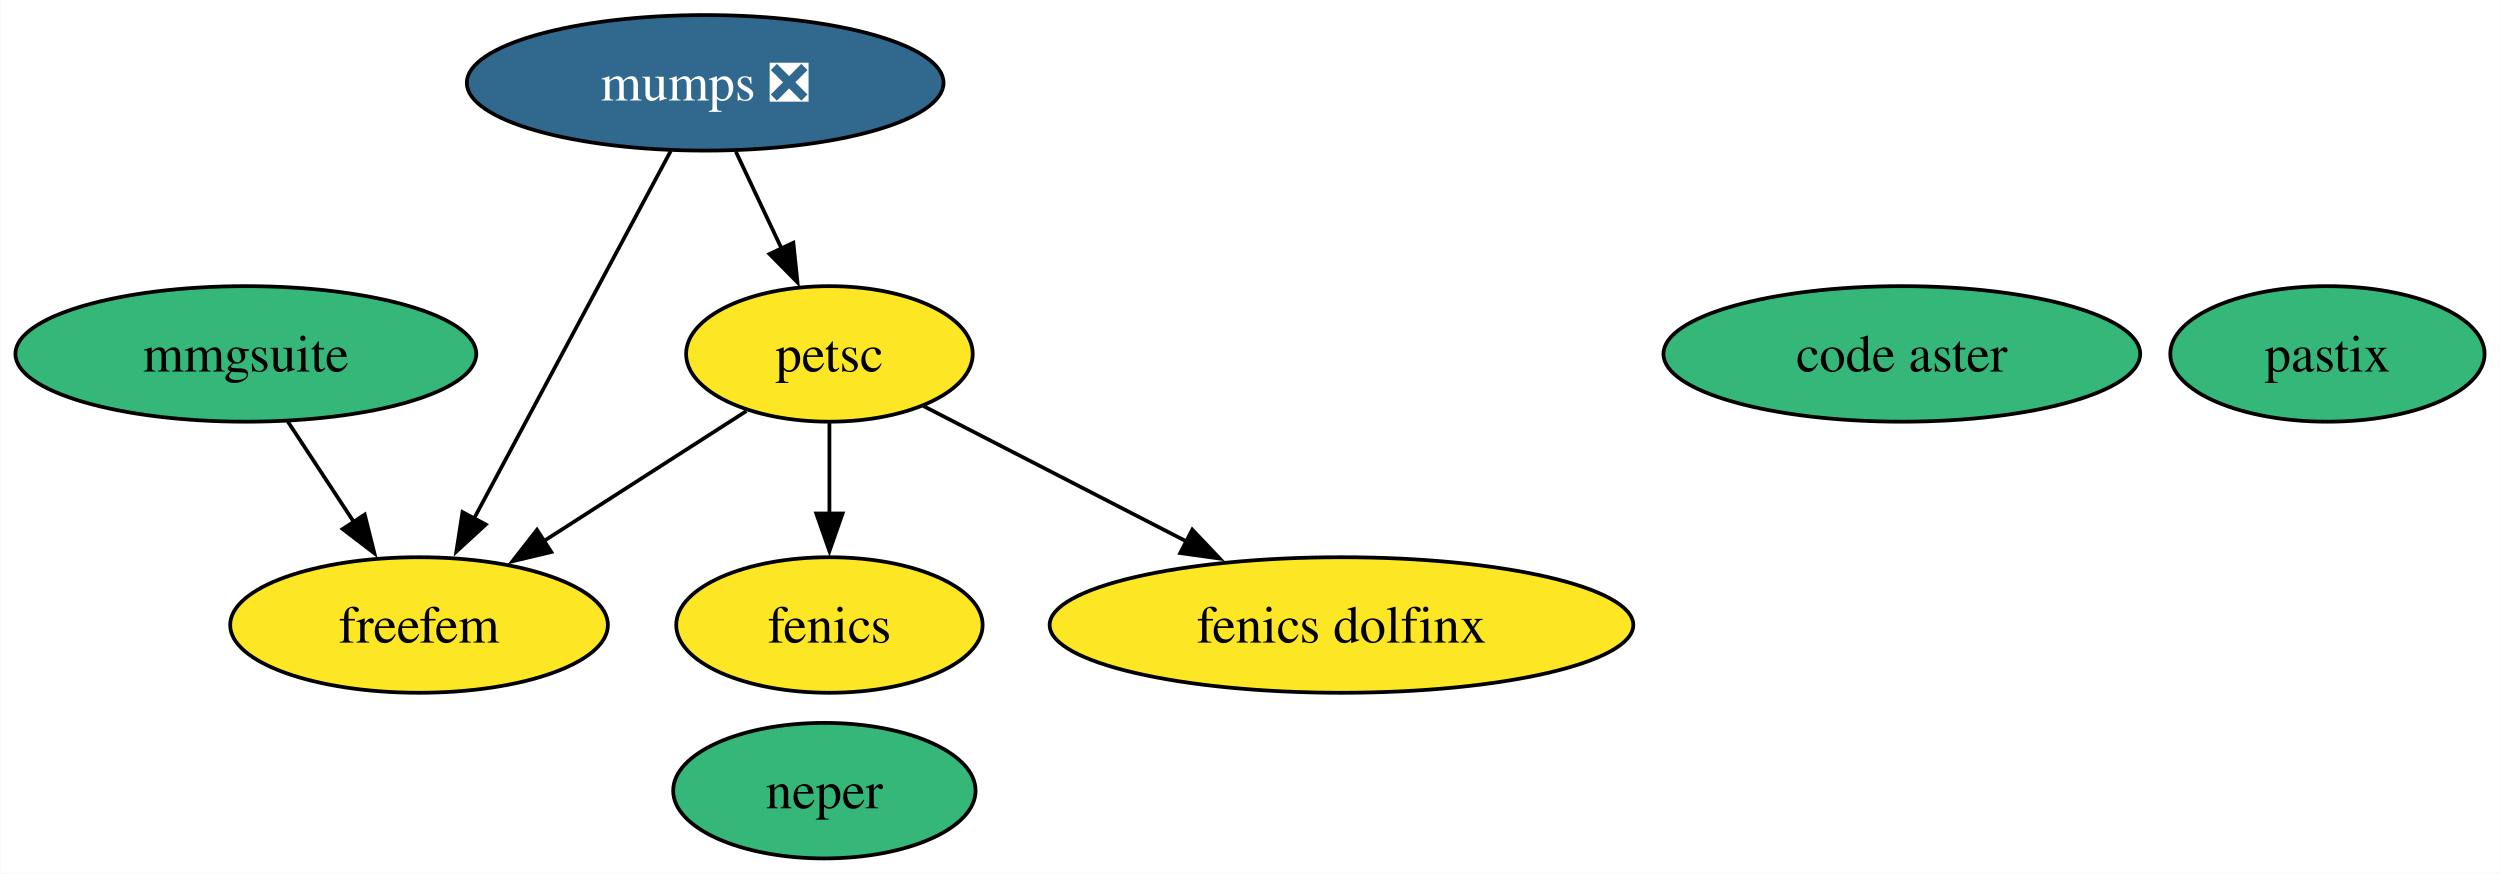
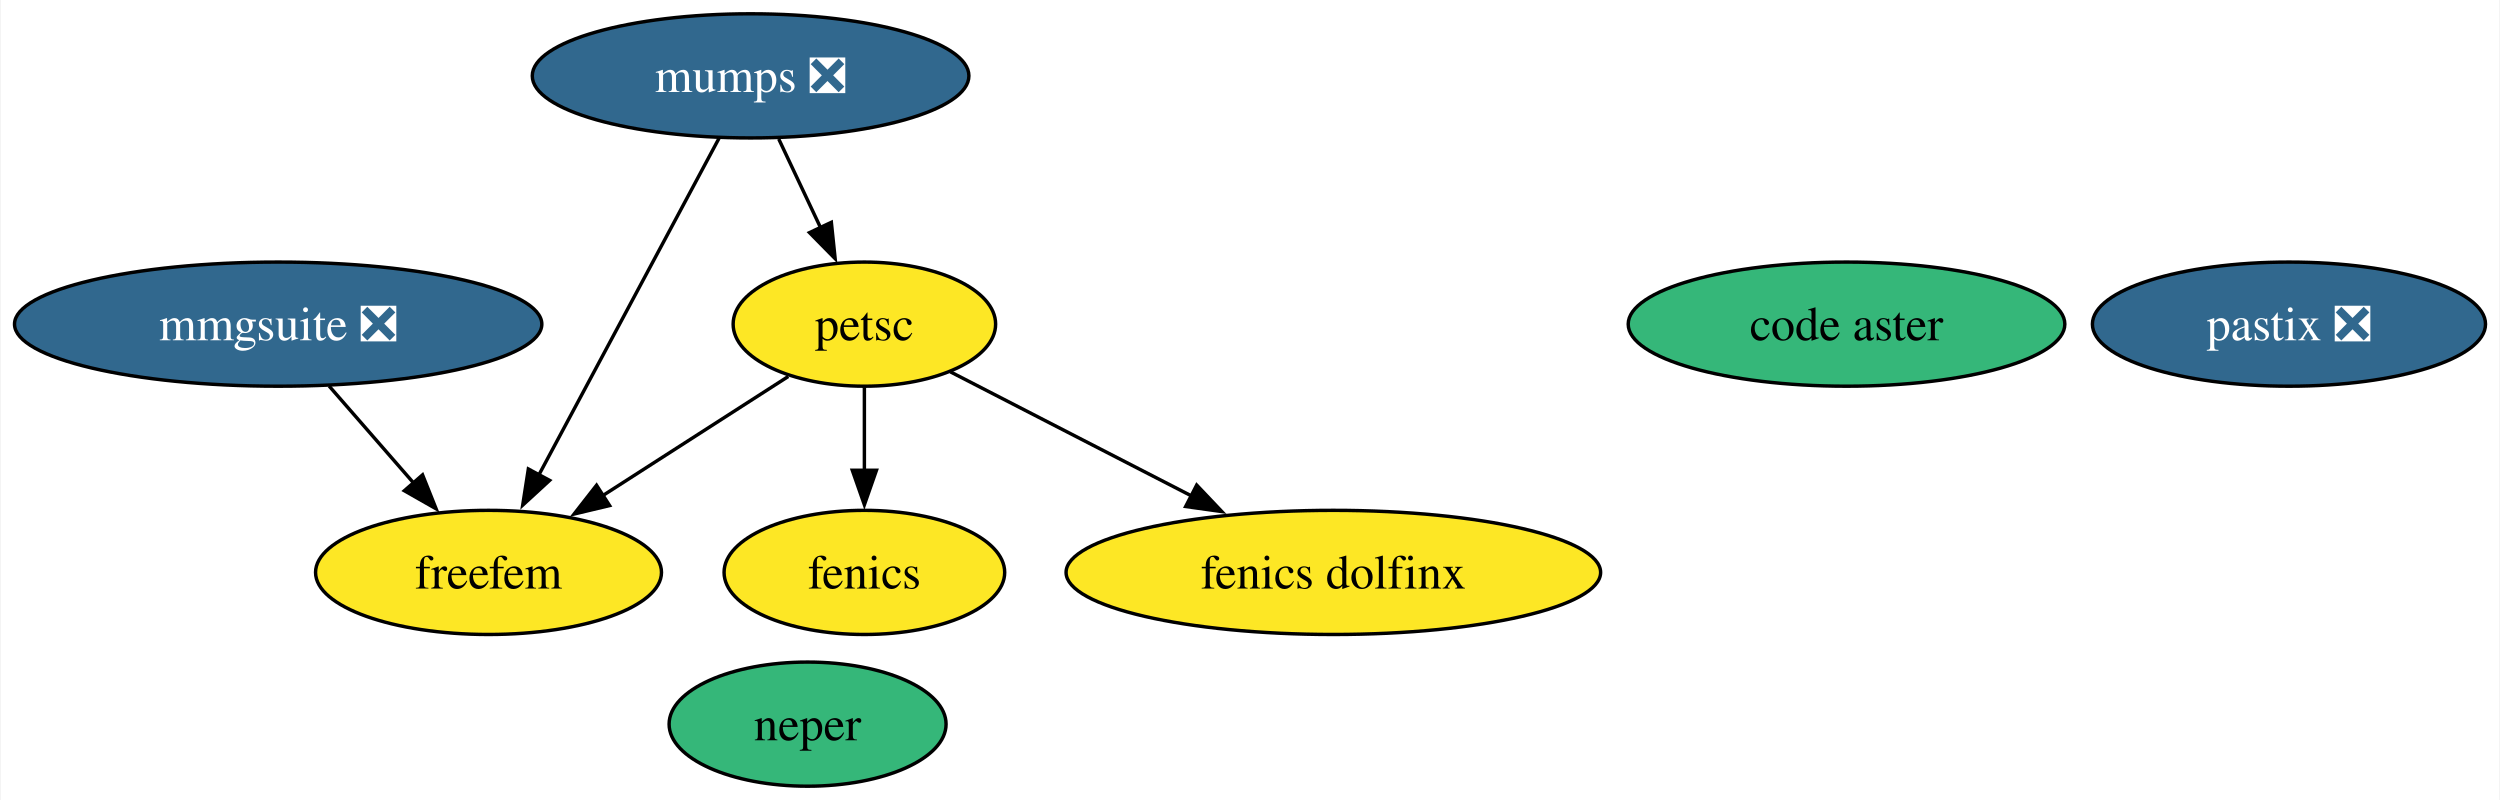
- <svg xmlns="http://www.w3.org/2000/svg" xmlns:xlink="http://www.w3.org/1999/xlink" width="664pt" height="232pt" viewBox="0.00 0.00 663.81 232.00">
+ <svg xmlns="http://www.w3.org/2000/svg" xmlns:xlink="http://www.w3.org/1999/xlink" width="725pt" height="232pt" viewBox="0.00 0.00 724.58 232.00">
  <g id="graph0" class="graph" transform="scale(1 1) rotate(0) translate(4 228)">
-     <polygon fill="white" stroke="none" points="-4,4 -4,-228 659.81,-228 659.81,4 -4,4" />
+     <polygon fill="white" stroke="none" points="-4,4 -4,-228 720.58,-228 720.58,4 -4,4" />
    <g id="node1" class="node">
      <g id="a_node1">
        <a xlink:href="https://github.com/conda-forge/fenics-feedstock" xlink:title="fenics">
-           <ellipse fill="#fde725" stroke="black" cx="216.2" cy="-62" rx="40.69" ry="18" />
-           <text text-anchor="middle" x="216.2" y="-57.33" font-family="Times,serif" font-size="14.00">fenics</text>
+           <ellipse fill="#fde725" stroke="black" cx="246.46" cy="-62" rx="40.69" ry="18" />
+           <text text-anchor="middle" x="246.46" y="-57.33" font-family="Times,serif" font-size="14.00">fenics</text>
        </a>
      </g>
    </g>
    <g id="node2" class="node">
      <g id="a_node2">
        <a xlink:href="https://github.com/conda-forge/mumps-feedstock/pull/130" xlink:title="mumps ❎">
-           <ellipse fill="#31688e" stroke="black" cx="183.2" cy="-206" rx="63.31" ry="18" />
-           <text text-anchor="middle" x="183.2" y="-201.32" font-family="Times,serif" font-size="14.00" fill="white">mumps ❎</text>
+           <ellipse fill="#31688e" stroke="black" cx="213.46" cy="-206" rx="63.31" ry="18" />
+           <text text-anchor="middle" x="213.46" y="-201.32" font-family="Times,serif" font-size="14.00" fill="white">mumps ❎</text>
        </a>
      </g>
    </g>
    <g id="node3" class="node">
      <g id="a_node3">
        <a xlink:href="https://github.com/conda-forge/petsc-feedstock" xlink:title="petsc">
-           <ellipse fill="#fde725" stroke="black" cx="216.2" cy="-134" rx="38.06" ry="18" />
-           <text text-anchor="middle" x="216.2" y="-129.32" font-family="Times,serif" font-size="14.00">petsc</text>
+           <ellipse fill="#fde725" stroke="black" cx="246.46" cy="-134" rx="38.06" ry="18" />
+           <text text-anchor="middle" x="246.46" y="-129.32" font-family="Times,serif" font-size="14.00">petsc</text>
        </a>
      </g>
    </g>
    <g id="edge2" class="edge">
-       <path fill="none" stroke="black" d="M191.36,-187.7C195.01,-179.95 199.4,-170.64 203.47,-162.02" />
-       <polygon fill="black" stroke="black" points="206.62,-163.53 207.72,-152.99 200.29,-160.54 206.62,-163.53" />
+       <path fill="none" stroke="black" d="M221.62,-187.7C225.27,-179.95 229.66,-170.64 233.73,-162.02" />
+       <polygon fill="black" stroke="black" points="236.88,-163.53 237.98,-152.99 230.55,-160.54 236.88,-163.53" />
    </g>
    <g id="node6" class="node">
      <g id="a_node6">
        <a xlink:href="https://github.com/conda-forge/freefem-feedstock" xlink:title="freefem">
-           <ellipse fill="#fde725" stroke="black" cx="107.2" cy="-62" rx="50.16" ry="18" />
-           <text text-anchor="middle" x="107.2" y="-57.33" font-family="Times,serif" font-size="14.00">freefem</text>
+           <ellipse fill="#fde725" stroke="black" cx="137.46" cy="-62" rx="50.16" ry="18" />
+           <text text-anchor="middle" x="137.46" y="-57.33" font-family="Times,serif" font-size="14.00">freefem</text>
        </a>
      </g>
    </g>
    <g id="edge1" class="edge">
-       <path fill="none" stroke="black" d="M174.04,-187.87C161.03,-163.56 137.08,-118.82 121.66,-90.01" />
-       <polygon fill="black" stroke="black" points="124.92,-88.69 117.12,-81.52 118.75,-91.99 124.92,-88.69" />
+       <path fill="none" stroke="black" d="M204.29,-187.87C191.28,-163.56 167.34,-118.82 151.92,-90.01" />
+       <polygon fill="black" stroke="black" points="155.18,-88.69 147.38,-81.52 149.01,-91.99 155.18,-88.69" />
    </g>
    <g id="edge3" class="edge">
-       <path fill="none" stroke="black" d="M216.2,-115.7C216.2,-108.41 216.2,-99.73 216.2,-91.54" />
-       <polygon fill="black" stroke="black" points="219.7,-91.62 216.2,-81.62 212.7,-91.62 219.7,-91.62" />
+       <path fill="none" stroke="black" d="M246.46,-115.7C246.46,-108.41 246.46,-99.73 246.46,-91.54" />
+       <polygon fill="black" stroke="black" points="249.96,-91.62 246.46,-81.62 242.96,-91.62 249.96,-91.62" />
    </g>
    <g id="node5" class="node">
      <g id="a_node5">
        <a xlink:href="https://github.com/conda-forge/fenics-dolfinx-feedstock" xlink:title="fenics dolfinx">
-           <ellipse fill="#fde725" stroke="black" cx="352.2" cy="-62" rx="77.51" ry="18" />
-           <text text-anchor="middle" x="352.2" y="-57.33" font-family="Times,serif" font-size="14.00">fenics dolfinx</text>
+           <ellipse fill="#fde725" stroke="black" cx="382.46" cy="-62" rx="77.51" ry="18" />
+           <text text-anchor="middle" x="382.46" y="-57.33" font-family="Times,serif" font-size="14.00">fenics dolfinx</text>
        </a>
      </g>
    </g>
    <g id="edge4" class="edge">
-       <path fill="none" stroke="black" d="M241.15,-120.16C260.7,-110.1 288.32,-95.88 311.12,-84.15" />
-       <polygon fill="black" stroke="black" points="312.58,-87.33 319.86,-79.65 309.37,-81.11 312.58,-87.33" />
+       <path fill="none" stroke="black" d="M271.41,-120.16C290.96,-110.1 318.57,-95.88 341.38,-84.15" />
+       <polygon fill="black" stroke="black" points="342.83,-87.33 350.12,-79.65 339.63,-81.11 342.83,-87.33" />
    </g>
    <g id="edge5" class="edge">
-       <path fill="none" stroke="black" d="M194.15,-118.83C178.61,-108.86 157.54,-95.33 140.04,-84.09" />
-       <polygon fill="black" stroke="black" points="142.32,-81.39 132.01,-78.93 138.53,-87.28 142.32,-81.39" />
+       <path fill="none" stroke="black" d="M224.4,-118.83C208.87,-108.86 187.8,-95.33 170.3,-84.09" />
+       <polygon fill="black" stroke="black" points="172.57,-81.39 162.27,-78.93 168.79,-87.28 172.57,-81.39" />
    </g>
    <g id="node4" class="node">
      <g id="a_node4">
        <a xlink:href="https://github.com/conda-forge/neper-feedstock" xlink:title="neper">
-           <ellipse fill="#35b779" stroke="black" cx="214.86" cy="-18" rx="40.16" ry="18" />
-           <text text-anchor="middle" x="214.86" y="-13.32" font-family="Times,serif" font-size="14.00">neper</text>
+           <ellipse fill="#35b779" stroke="black" cx="229.99" cy="-18" rx="40.16" ry="18" />
+           <text text-anchor="middle" x="229.99" y="-13.32" font-family="Times,serif" font-size="14.00">neper</text>
        </a>
      </g>
    </g>
    <g id="node7" class="node">
      <g id="a_node7">
-         <a xlink:href="https://github.com/conda-forge/mmgsuite-feedstock" xlink:title="mmgsuite">
-           <ellipse fill="#35b779" stroke="black" cx="61.2" cy="-134" rx="61.2" ry="18" />
-           <text text-anchor="middle" x="61.2" y="-129.32" font-family="Times,serif" font-size="14.00">mmgsuite</text>
+         <a xlink:href="https://github.com/conda-forge/mmgsuite-feedstock/pull/14" xlink:title="mmgsuite ❎">
+           <ellipse fill="#31688e" stroke="black" cx="76.46" cy="-134" rx="76.46" ry="18" />
+           <text text-anchor="middle" x="76.46" y="-129.32" font-family="Times,serif" font-size="14.00" fill="white">mmgsuite ❎</text>
        </a>
      </g>
    </g>
    <g id="edge6" class="edge">
-       <path fill="none" stroke="black" d="M72.34,-116.05C77.59,-108.06 83.99,-98.33 89.86,-89.4" />
-       <polygon fill="black" stroke="black" points="92.77,-91.33 95.34,-81.05 86.92,-87.49 92.77,-91.33" />
+       <path fill="none" stroke="black" d="M91.23,-116.05C98.6,-107.59 107.67,-97.19 115.81,-87.84" />
+       <polygon fill="black" stroke="black" points="118.33,-90.29 122.26,-80.45 113.05,-85.69 118.33,-90.29" />
    </g>
    <g id="node8" class="node">
      <g id="a_node8">
        <a xlink:href="https://github.com/conda-forge/code-aster-feedstock" xlink:title="code aster">
-           <ellipse fill="#35b779" stroke="black" cx="501.03" cy="-134" rx="63.31" ry="18" />
-           <text text-anchor="middle" x="501.03" y="-129.32" font-family="Times,serif" font-size="14.00">code aster</text>
+           <ellipse fill="#35b779" stroke="black" cx="531.28" cy="-134" rx="63.31" ry="18" />
+           <text text-anchor="middle" x="531.28" y="-129.32" font-family="Times,serif" font-size="14.00">code aster</text>
        </a>
      </g>
    </g>
    <g id="node9" class="node">
      <g id="a_node9">
-         <a xlink:href="https://github.com/conda-forge/pastix-feedstock" xlink:title="pastix">
-           <ellipse fill="#35b779" stroke="black" cx="614.07" cy="-134" rx="41.74" ry="18" />
-           <text text-anchor="middle" x="614.07" y="-129.32" font-family="Times,serif" font-size="14.00">pastix</text>
+         <a xlink:href="https://github.com/conda-forge/pastix-feedstock/pull/7" xlink:title="pastix ❎">
+           <ellipse fill="#31688e" stroke="black" cx="659.59" cy="-134" rx="57" ry="18" />
+           <text text-anchor="middle" x="659.59" y="-129.32" font-family="Times,serif" font-size="14.00" fill="white">pastix ❎</text>
        </a>
      </g>
    </g>
  </g>
</svg>
